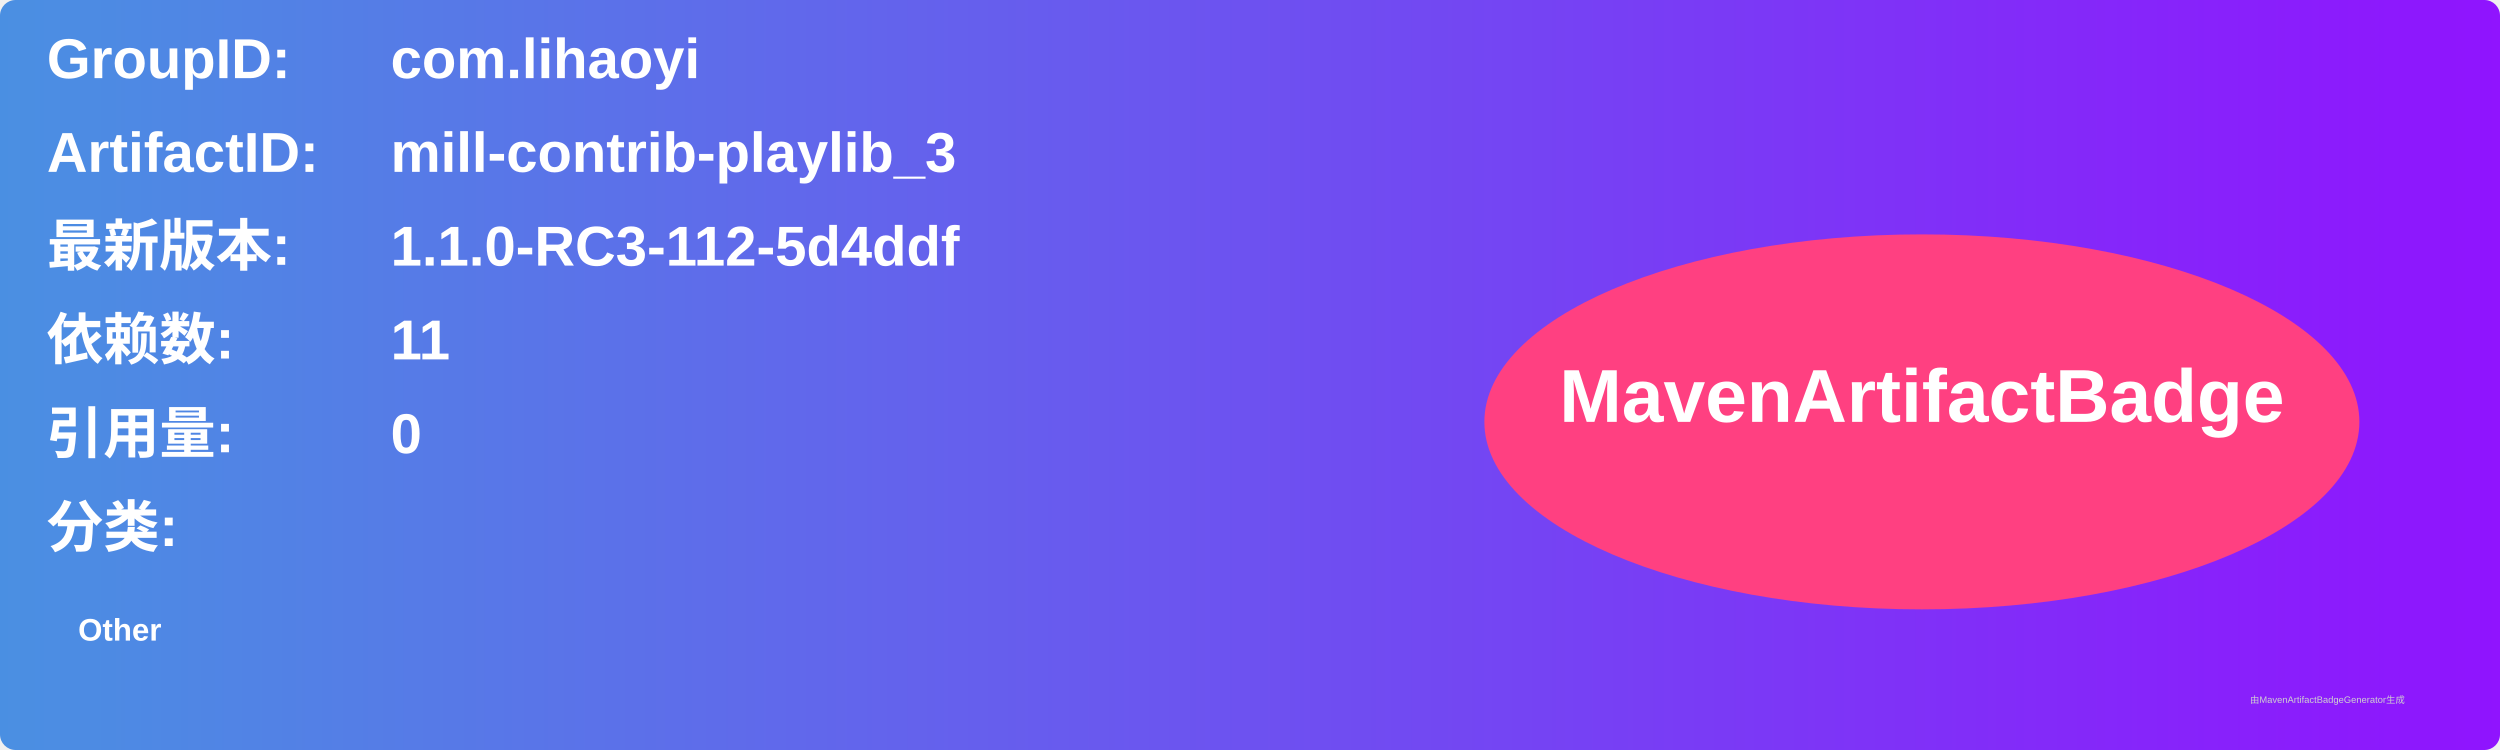
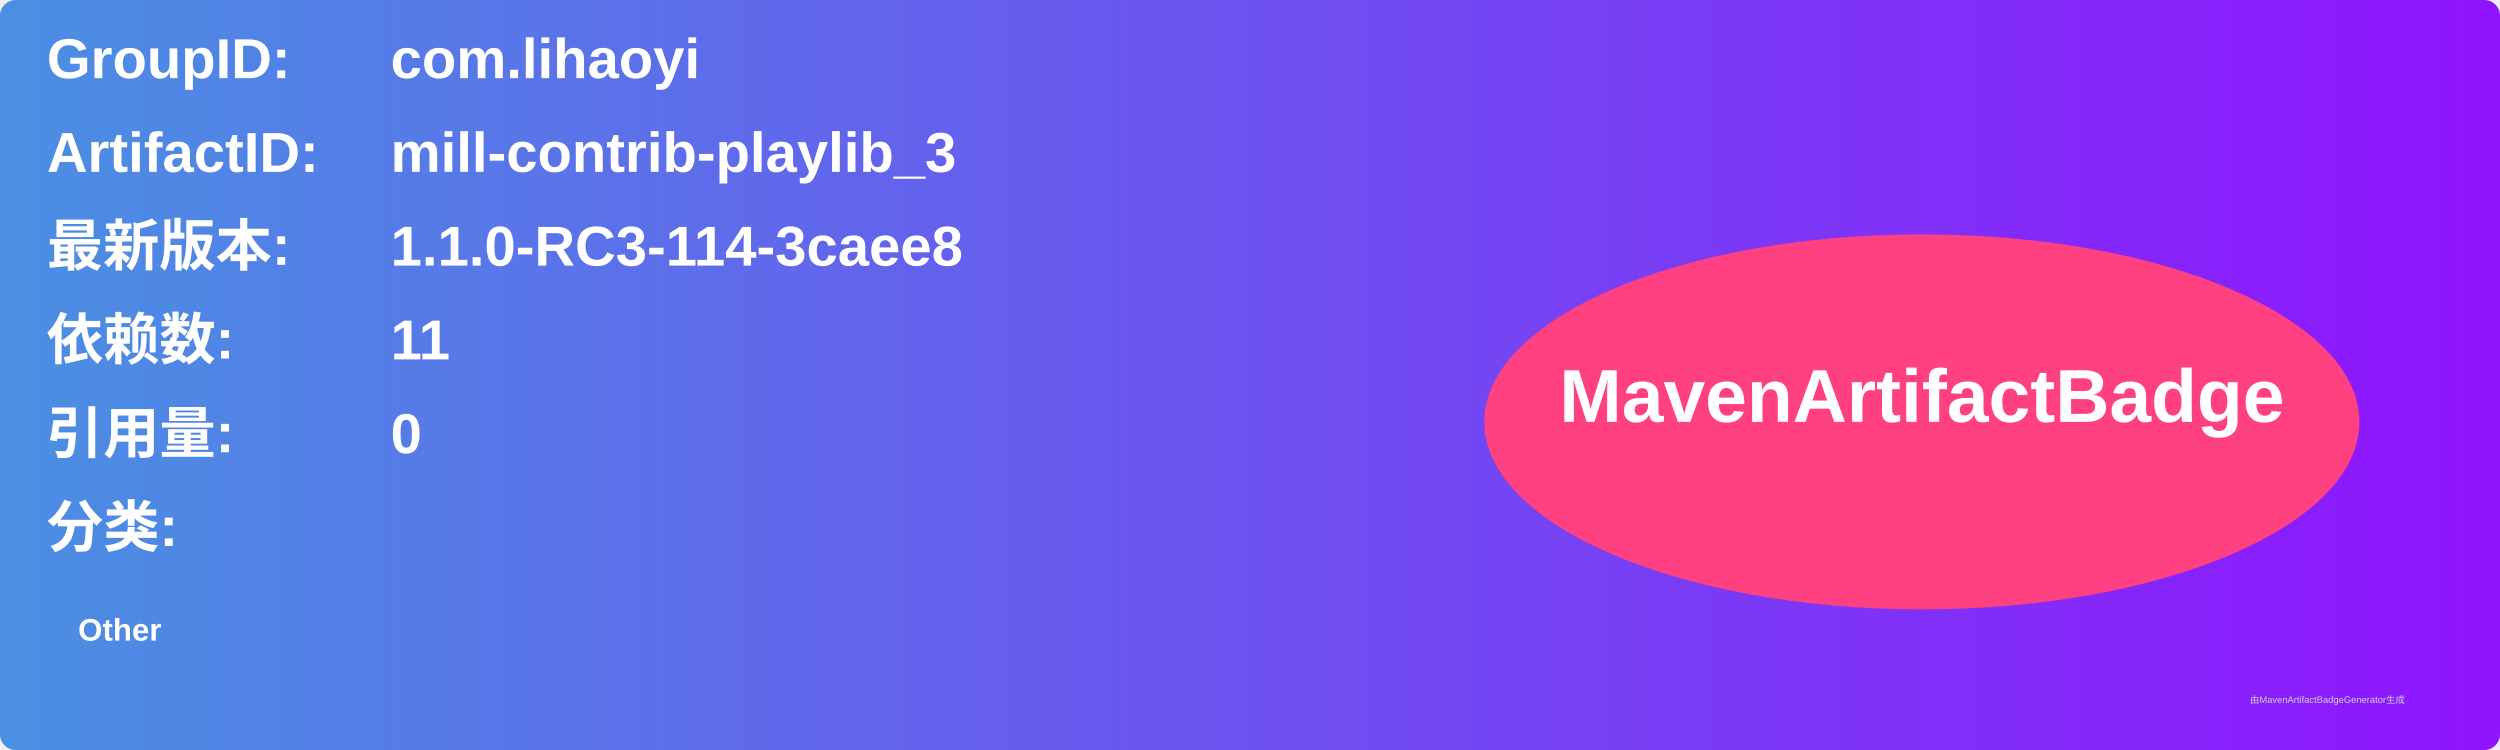
<svg xmlns="http://www.w3.org/2000/svg" width="800" height="240" viewBox="0 0 800 240">
  <linearGradient id="grad" x1="0%" y1="0%" x2="100%" y2="0%">
    <stop offset="0%" stop-color="#4a90e2" />
    <stop offset="100%" stop-color="#9013fe" />
  </linearGradient>
  <rect width="100%" height="100%" rx="5" ry="5" fill="url(#grad)" />
  <g transform="translate(15, 15)">
    <text x="0" y="10" font-family="Arial" font-size="18" fill="white" font-weight="bold" width="260">GroupID:</text>
    <text x="110" y="10" font-family="Arial" font-size="18" fill="white" font-weight="bold" width="460">com.lihaoyi</text>
    <text x="0" y="40" font-family="Arial" font-size="18" fill="white" font-weight="bold" width="260">ArtifactID:</text>
    <text x="110" y="40" font-family="Arial" font-size="18" fill="white" font-weight="bold" width="460">mill-contrib-playlib_3</text>
    <text x="0" y="70" font-family="Arial" font-size="18" fill="white" font-weight="bold">最新版本:</text>
    <text x="110" y="70" font-family="Arial" font-size="18" fill="white" font-weight="bold">
-       <tspan font-weight="bold">1.1.0-RC3-112-5d4ddf</tspan>
+       <tspan font-weight="bold">1.1.0-RC3-114-3caee8</tspan>
    </text>
    <text x="0" y="100" font-family="Arial" font-size="18" fill="white" font-weight="bold">依赖数: </text>
    <text x="110" y="100" font-family="Arial" font-size="18" fill="white">
      <tspan font-weight="bold">11</tspan>
    </text>
    <text x="0" y="130" font-family="Arial" font-size="18" fill="white" font-weight="bold">引用量: </text>
    <text x="110" y="130" font-family="Arial" font-size="18" fill="white">
      <tspan font-weight="bold">0</tspan>
    </text>
    <text x="0" y="160" font-family="Arial" font-size="18" fill="white" font-weight="bold">分类:</text>
    <text x="10" y="190" font-family="Arial" font-size="10" fill="white">
      <tspan font-weight="bold">Other</tspan>
    </text>
    <ellipse cx="600" cy="120" rx="140" ry="60" fill="#ff4081" />
    <text x="600" y="120" text-anchor="middle" font-family="Arial" font-size="24" fill="white" font-weight="bold">MavenArtifactBadge</text>
  </g>
  <text x="720" y="225" font-family="Arial" font-size="3" fill="#d0d0d0">由MavenArtifactBadgeGenerator生成</text>
</svg>
